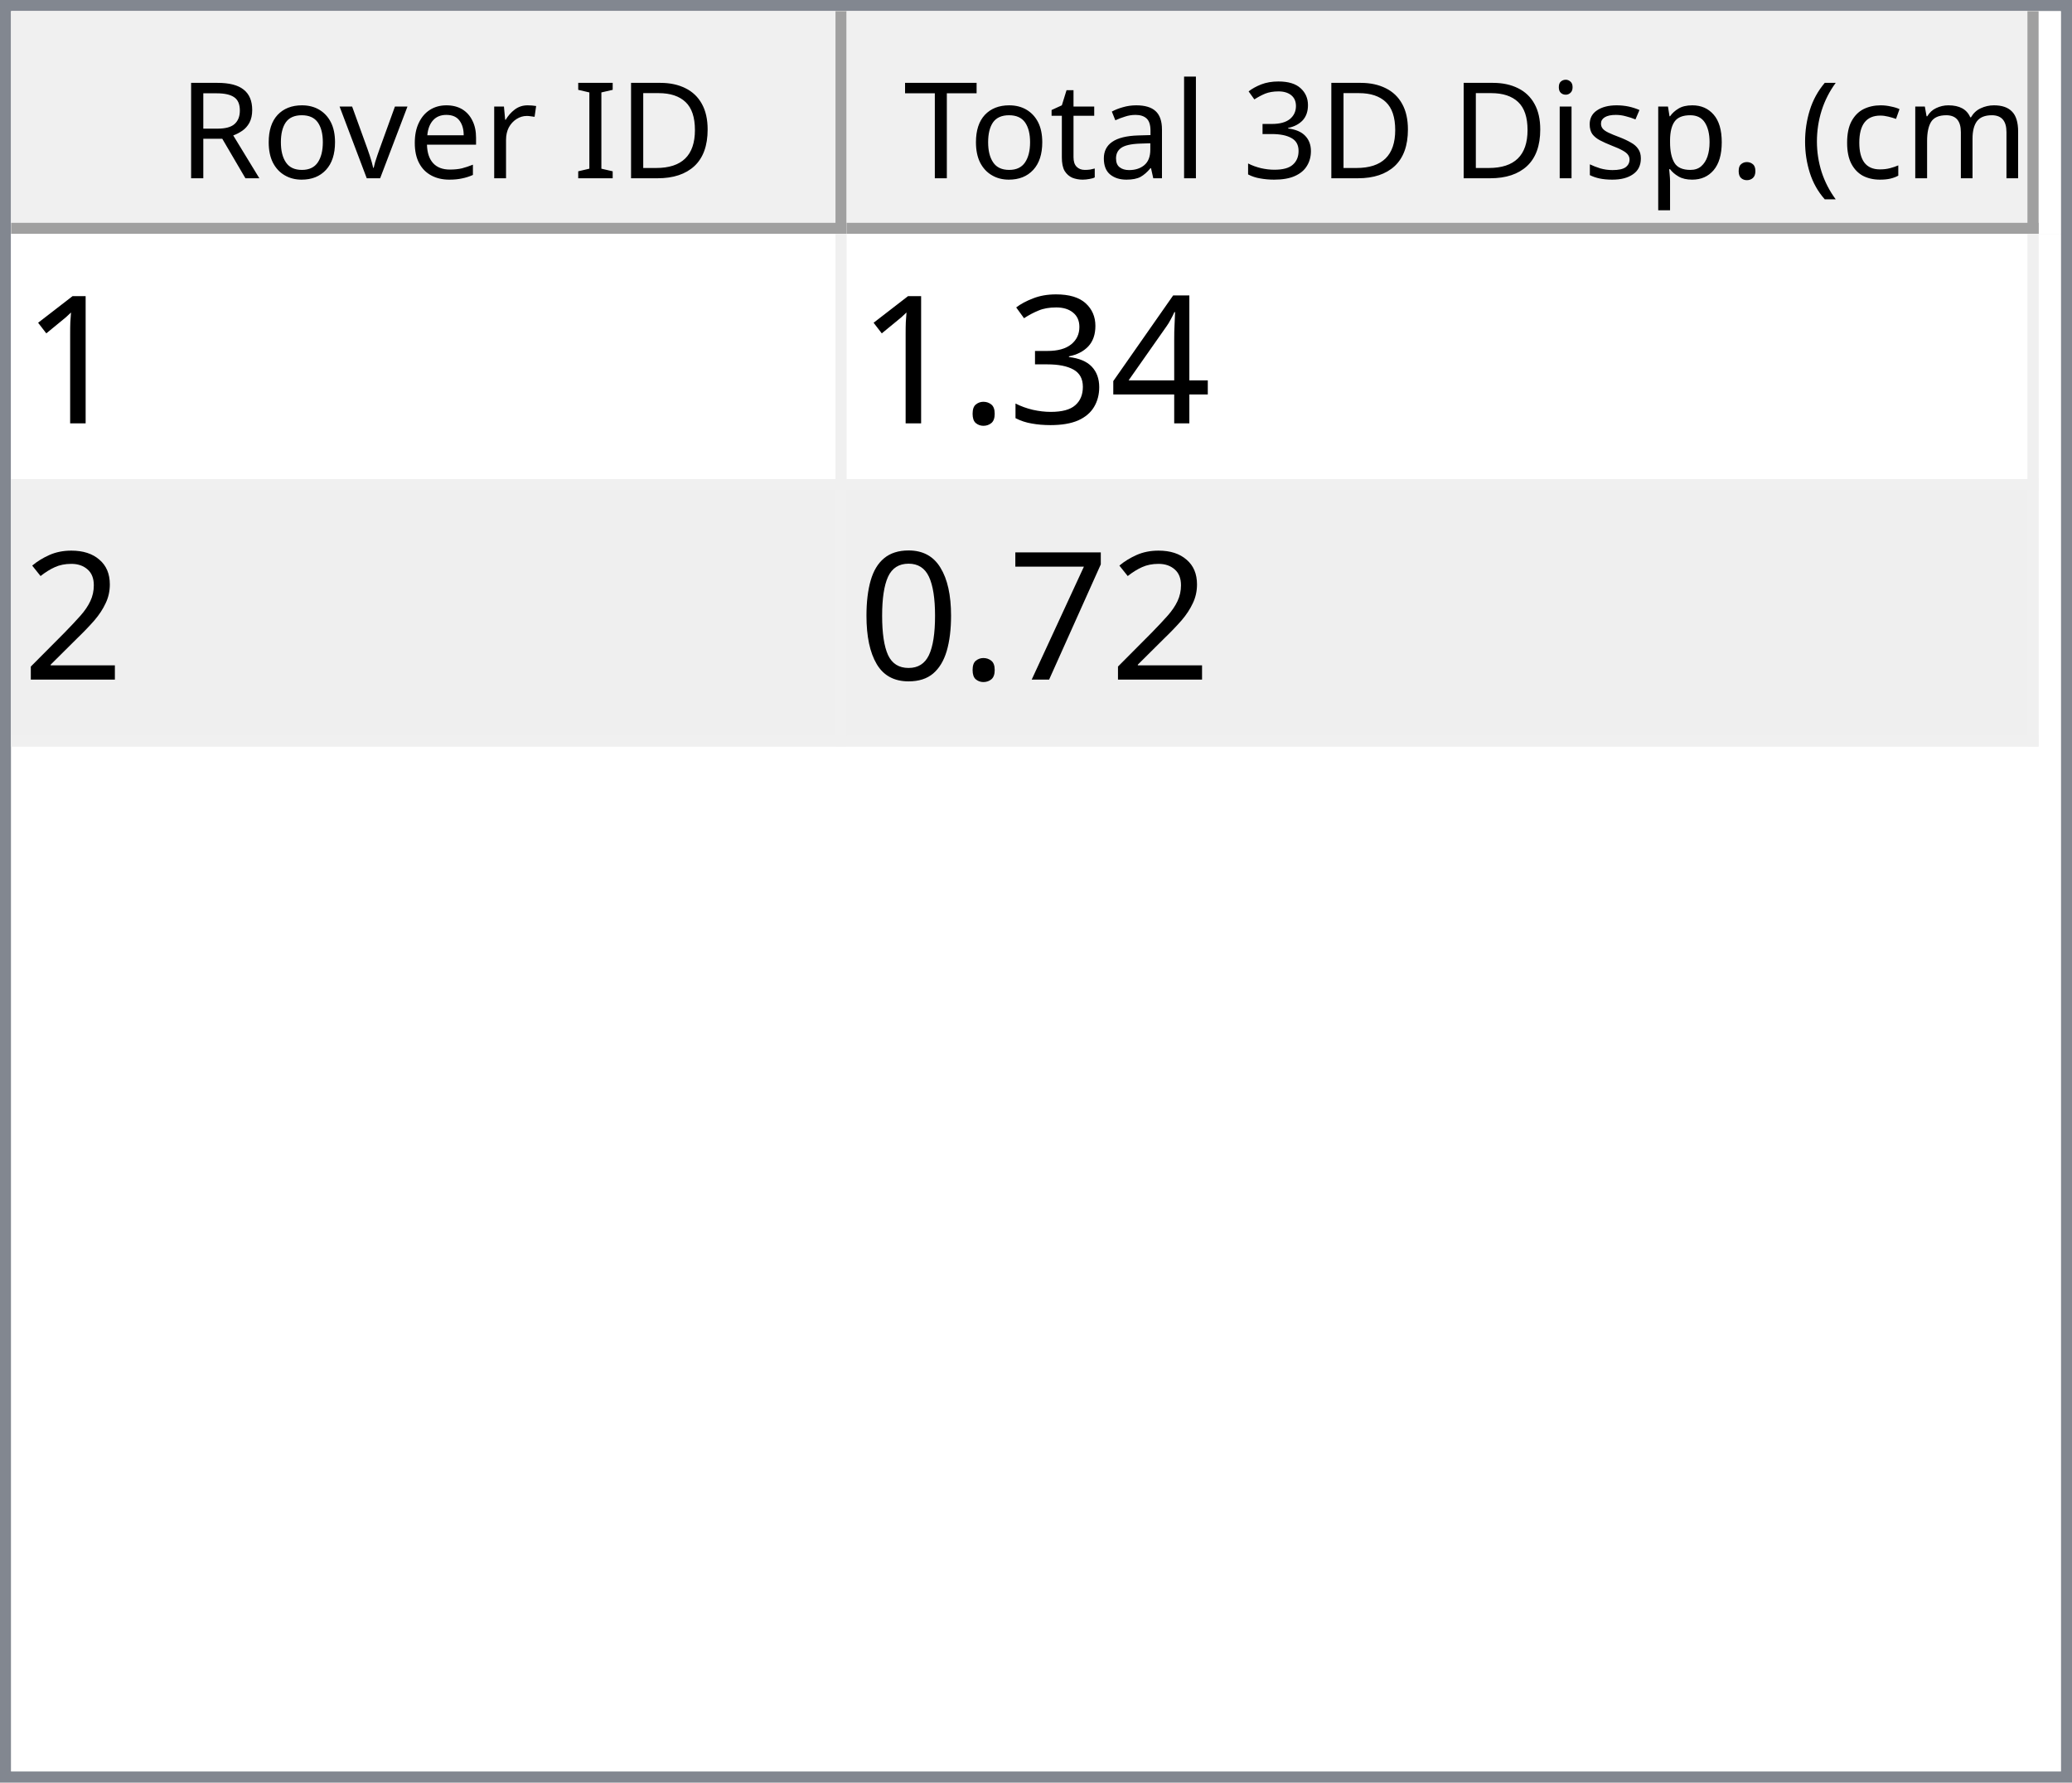
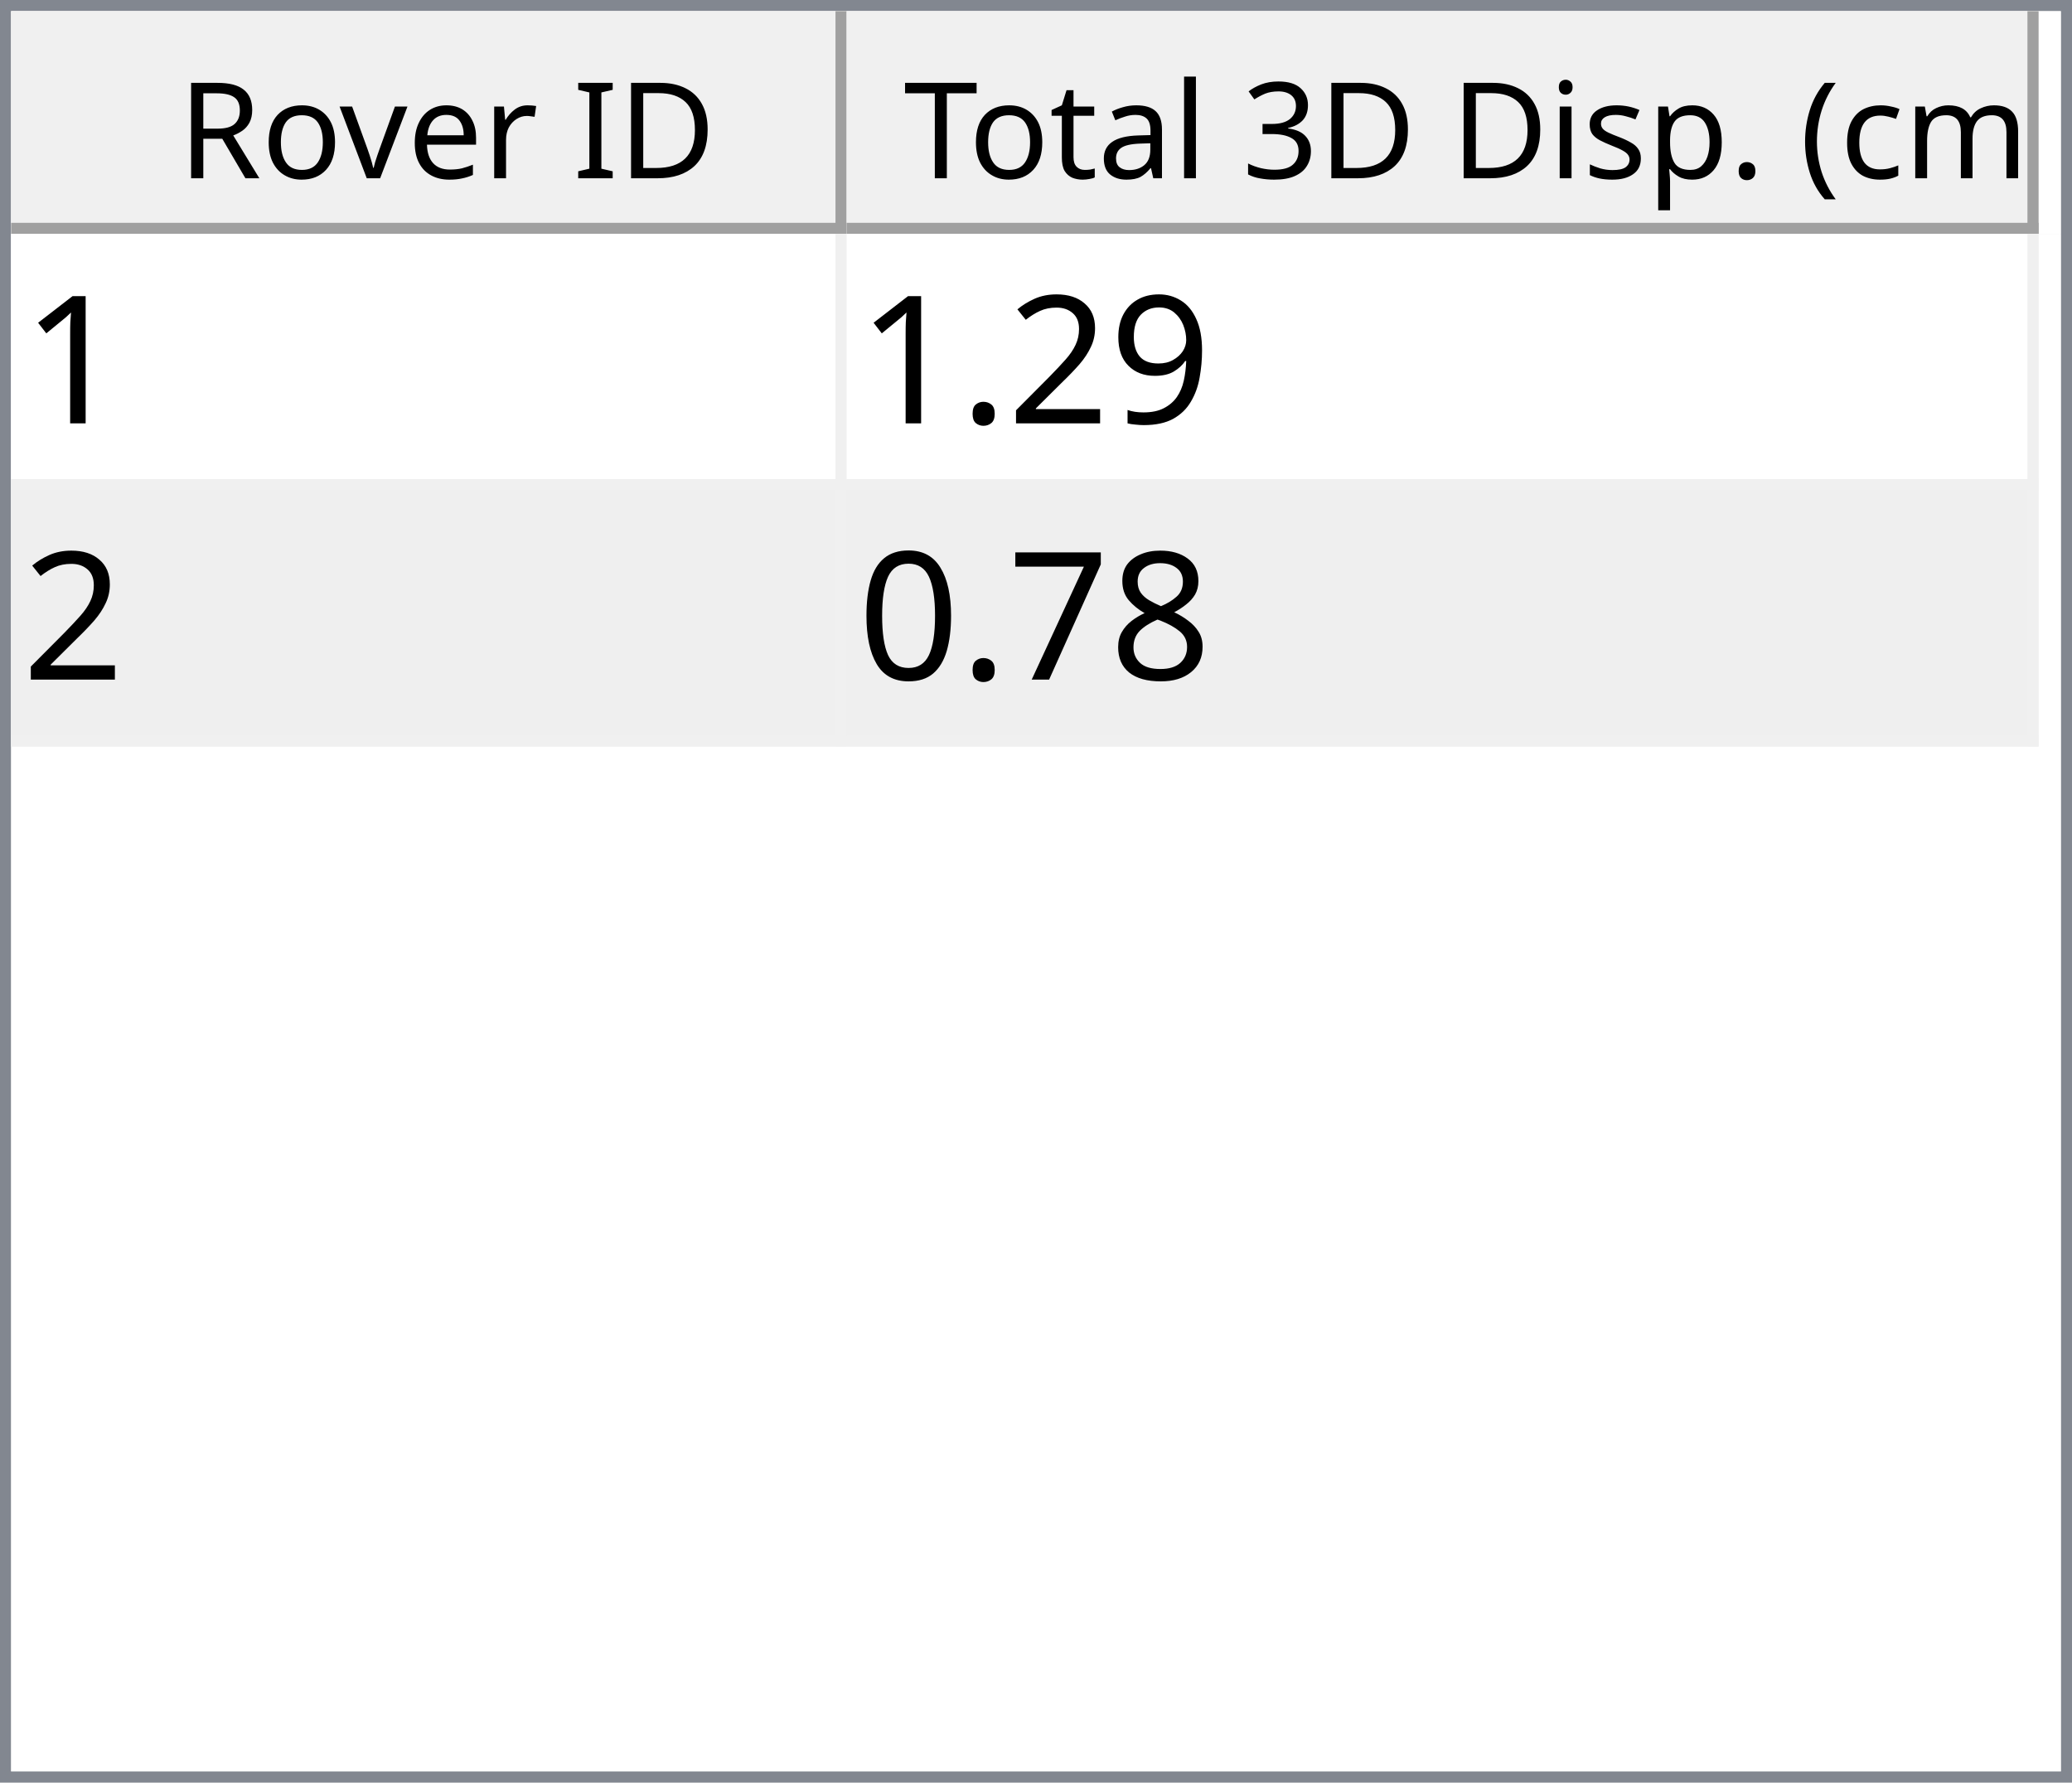
<svg xmlns="http://www.w3.org/2000/svg" style="fill-opacity:1; color-rendering:auto; color-interpolation:auto; text-rendering:auto; stroke:black; stroke-linecap:square; stroke-miterlimit:10; shape-rendering:auto; stroke-opacity:1; fill:black; stroke-dasharray:none; font-weight:normal; stroke-width:1; font-family:'Dialog'; font-style:normal; stroke-linejoin:miter; font-size:12px; stroke-dashoffset:0; image-rendering:auto;" width="186" height="160">
  <defs id="genericDefs" />
  <g>
    <defs id="defs1">
      <clipPath clipPathUnits="userSpaceOnUse" id="clipPath1">
        <path d="M0 0 L186 0 L186 160 L0 160 L0 0 Z" />
      </clipPath>
      <clipPath clipPathUnits="userSpaceOnUse" id="clipPath2">
        <path d="M0 0 L0 160 L186 160 L186 0 Z" />
      </clipPath>
      <clipPath clipPathUnits="userSpaceOnUse" id="clipPath3">
        <path d="M0 0 L0 20 L184 20 L184 0 Z" />
      </clipPath>
      <clipPath clipPathUnits="userSpaceOnUse" id="clipPath4">
        <path d="M0 0 L0 20 L75 20 L75 0 Z" />
      </clipPath>
      <clipPath clipPathUnits="userSpaceOnUse" id="clipPath5">
        <path d="M1 1 L1 19 L74 19 L74 1 Z" />
      </clipPath>
      <clipPath clipPathUnits="userSpaceOnUse" id="clipPath6">
        <path d="M0 0 L0 18 L73 18 L73 0 Z" />
      </clipPath>
      <clipPath clipPathUnits="userSpaceOnUse" id="clipPath7">
        <path d="M-0.5 -0.5 L-0.5 19.5 L74.5 19.5 L74.5 -0.5 Z" />
      </clipPath>
      <clipPath clipPathUnits="userSpaceOnUse" id="clipPath8">
        <path d="M0 0 L0 20 L107 20 L107 0 Z" />
      </clipPath>
      <clipPath clipPathUnits="userSpaceOnUse" id="clipPath9">
        <path d="M1 1 L1 19 L106 19 L106 1 Z" />
      </clipPath>
      <clipPath clipPathUnits="userSpaceOnUse" id="clipPath10">
        <path d="M0 0 L0 18 L105 18 L105 0 Z" />
      </clipPath>
      <clipPath clipPathUnits="userSpaceOnUse" id="clipPath11">
        <path d="M-0.5 -0.5 L-0.5 19.5 L106.5 19.5 L106.5 -0.5 Z" />
      </clipPath>
      <clipPath clipPathUnits="userSpaceOnUse" id="clipPath12">
        <path d="M0 0 L0 138 L184 138 L184 0 Z" />
      </clipPath>
      <clipPath clipPathUnits="userSpaceOnUse" id="clipPath13">
        <path d="M0 0 L0 46 L182 46 L182 0 Z" />
      </clipPath>
      <clipPath clipPathUnits="userSpaceOnUse" id="clipPath14">
        <path d="M-0.5 -0.5 L-0.5 45.5 L181.5 45.5 L181.5 -0.5 Z" />
      </clipPath>
      <clipPath clipPathUnits="userSpaceOnUse" id="clipPath15">
        <path d="M0 0 L0 22 L74 22 L74 0 Z" />
      </clipPath>
      <clipPath clipPathUnits="userSpaceOnUse" id="clipPath16">
        <path d="M0 0 L0 22 L106 22 L106 0 Z" />
      </clipPath>
      <font horiz-adv-x="64.551" id="font1">
        <font-face ascent="107.91" descent="25.098" units-per-em="100" style="font-style:normal; font-family:Segoe UI; font-weight:normal;" />
        <missing-glyph horiz-adv-x="64.551" d="M8.109 0 L8.109 68.266 L56.453 68.266 L56.453 0 L8.109 0 ZM15.328 7.234 L49.219 7.234 L49.219 61.031 L15.328 61.031 L15.328 7.234 Z" />
        <glyph unicode="D" horiz-adv-x="70.117" d="M9.188 0 L9.188 70.016 L28.516 70.016 Q65.531 70.016 65.531 35.891 Q65.531 19.672 55.25 9.836 Q44.969 0 27.734 0 L9.188 0 ZM17.391 62.594 L17.391 7.422 L27.828 7.422 Q41.609 7.422 49.273 14.797 Q56.938 22.172 56.938 35.688 Q56.938 62.594 28.328 62.594 L17.391 62.594 Z" />
        <glyph unicode="I" horiz-adv-x="26.611" d="M17.391 0 L9.188 0 L9.188 70.016 L17.391 70.016 L17.391 0 Z" />
        <glyph unicode=" " horiz-adv-x="27.393" d="" />
        <glyph unicode="r" horiz-adv-x="34.766" d="M34.188 41.891 Q32.078 43.5 28.125 43.5 Q23 43.5 19.555 38.672 Q16.109 33.844 16.109 25.484 L16.109 0 L8.109 0 L8.109 50 L16.109 50 L16.109 39.703 L16.312 39.703 Q18.016 44.969 21.531 47.922 Q25.047 50.875 29.391 50.875 Q32.516 50.875 34.188 50.203 L34.188 41.891 Z" />
        <glyph unicode="e" horiz-adv-x="52.295" d="M48.297 23 L12.984 23 Q13.188 14.656 17.484 10.109 Q21.781 5.562 29.297 5.562 Q37.75 5.562 44.828 11.141 L44.828 3.609 Q38.234 -1.172 27.391 -1.172 Q16.797 -1.172 10.742 5.641 Q4.688 12.453 4.688 24.812 Q4.688 36.469 11.305 43.82 Q17.922 51.172 27.734 51.172 Q37.547 51.172 42.922 44.828 Q48.297 38.484 48.297 27.203 L48.297 23 ZM40.094 29.781 Q40.047 36.719 36.75 40.578 Q33.453 44.438 27.594 44.438 Q21.922 44.438 17.969 40.383 Q14.016 36.328 13.094 29.781 L40.094 29.781 Z" />
        <glyph unicode="v" horiz-adv-x="47.9" d="M47.406 50 L27.484 0 L19.625 0 L0.688 50 L9.469 50 L22.172 13.672 Q23.578 9.672 23.922 6.688 L24.125 6.688 Q24.609 10.453 25.688 13.484 L38.969 50 L47.406 50 Z" />
        <glyph unicode="o" horiz-adv-x="58.594" d="M29 -1.172 Q17.922 -1.172 11.305 5.836 Q4.688 12.844 4.688 24.422 Q4.688 37.016 11.57 44.094 Q18.453 51.172 30.172 51.172 Q41.359 51.172 47.633 44.289 Q53.906 37.406 53.906 25.203 Q53.906 13.234 47.141 6.031 Q40.375 -1.172 29 -1.172 ZM29.594 44.438 Q21.875 44.438 17.383 39.188 Q12.891 33.938 12.891 24.703 Q12.891 15.828 17.43 10.695 Q21.969 5.562 29.594 5.562 Q37.359 5.562 41.531 10.594 Q45.703 15.625 45.703 24.906 Q45.703 34.281 41.531 39.359 Q37.359 44.438 29.594 44.438 Z" />
        <glyph unicode="R" horiz-adv-x="59.814" d="M59.375 0 L49.609 0 L37.891 19.625 Q36.281 22.359 34.766 24.289 Q33.25 26.219 31.664 27.438 Q30.078 28.656 28.25 29.219 Q26.422 29.781 24.125 29.781 L17.391 29.781 L17.391 0 L9.188 0 L9.188 70.016 L30.078 70.016 Q34.672 70.016 38.555 68.867 Q42.438 67.719 45.289 65.375 Q48.141 63.031 49.758 59.547 Q51.375 56.062 51.375 51.375 Q51.375 47.703 50.273 44.656 Q49.172 41.609 47.148 39.211 Q45.125 36.812 42.266 35.133 Q39.406 33.453 35.844 32.516 L35.844 32.328 Q37.594 31.547 38.891 30.547 Q40.188 29.547 41.359 28.18 Q42.531 26.812 43.68 25.078 Q44.828 23.344 46.234 21.047 L59.375 0 ZM17.391 62.594 L17.391 37.203 L28.516 37.203 Q31.594 37.203 34.203 38.133 Q36.812 39.062 38.719 40.797 Q40.625 42.531 41.703 45.047 Q42.781 47.562 42.781 50.688 Q42.781 56.297 39.141 59.445 Q35.5 62.594 28.609 62.594 L17.391 62.594 Z" />
        <glyph unicode=")" horiz-adv-x="30.176" d="M8.297 -15.922 L1.172 -15.922 Q16.406 2.344 16.406 26.812 Q16.406 51.469 1.078 70.016 L8.297 70.016 Q23.531 52.156 23.531 26.703 Q23.531 1.375 8.297 -15.922 Z" />
        <glyph unicode="m" horiz-adv-x="86.133" d="M79.109 0 L71.094 0 L71.094 28.719 Q71.094 37.016 68.531 40.727 Q65.969 44.438 59.906 44.438 Q54.781 44.438 51.195 39.75 Q47.609 35.062 47.609 28.516 L47.609 0 L39.594 0 L39.594 29.688 Q39.594 44.438 28.219 44.438 Q22.953 44.438 19.531 40.016 Q16.109 35.594 16.109 28.516 L16.109 0 L8.109 0 L8.109 50 L16.109 50 L16.109 42.094 L16.312 42.094 Q21.625 51.172 31.844 51.172 Q36.969 51.172 40.773 48.312 Q44.578 45.453 46 40.828 Q51.562 51.172 62.594 51.172 Q79.109 51.172 79.109 30.812 L79.109 0 Z" />
        <glyph unicode="c" horiz-adv-x="46.191" d="M42.188 2.297 Q36.422 -1.172 28.516 -1.172 Q17.828 -1.172 11.258 5.789 Q4.688 12.75 4.688 23.828 Q4.688 36.188 11.766 43.68 Q18.844 51.172 30.672 51.172 Q37.25 51.172 42.281 48.734 L42.281 40.531 Q36.719 44.438 30.375 44.438 Q22.703 44.438 17.797 38.945 Q12.891 33.453 12.891 24.516 Q12.891 15.719 17.508 10.641 Q22.125 5.562 29.891 5.562 Q36.422 5.562 42.188 9.906 L42.188 2.297 Z" />
        <glyph unicode="(" horiz-adv-x="30.176" d="M29.109 -15.922 L21.969 -15.922 Q6.844 1.375 6.844 26.703 Q6.844 52.156 21.969 70.016 L29.203 70.016 Q13.875 51.469 13.875 26.812 Q13.875 2.344 29.109 -15.922 Z" />
        <glyph unicode="." horiz-adv-x="21.68" d="M10.891 -1.078 Q8.641 -1.078 7.055 0.539 Q5.469 2.156 5.469 4.391 Q5.469 6.641 7.055 8.273 Q8.641 9.906 10.891 9.906 Q13.188 9.906 14.797 8.273 Q16.406 6.641 16.406 4.391 Q16.406 2.156 14.797 0.539 Q13.188 -1.078 10.891 -1.078 Z" />
        <glyph unicode="p" horiz-adv-x="58.789" d="M16.312 7.234 L16.109 7.234 L16.109 -23 L8.109 -23 L8.109 50 L16.109 50 L16.109 41.219 L16.312 41.219 Q22.219 51.172 33.594 51.172 Q43.266 51.172 48.688 44.461 Q54.109 37.75 54.109 26.469 Q54.109 13.922 48 6.375 Q41.891 -1.172 31.297 -1.172 Q21.578 -1.172 16.312 7.234 ZM16.109 27.391 L16.109 20.406 Q16.109 14.203 20.141 9.883 Q24.172 5.562 30.375 5.562 Q37.641 5.562 41.773 11.133 Q45.906 16.703 45.906 26.609 Q45.906 34.969 42.047 39.703 Q38.188 44.438 31.594 44.438 Q24.609 44.438 20.359 39.578 Q16.109 34.719 16.109 27.391 Z" />
        <glyph unicode="s" horiz-adv-x="42.432" d="M5.078 1.812 L5.078 10.406 Q11.625 5.562 19.484 5.562 Q30.031 5.562 30.031 12.594 Q30.031 14.594 29.125 15.992 Q28.219 17.391 26.68 18.461 Q25.141 19.531 23.07 20.383 Q21 21.234 18.609 22.172 Q15.281 23.484 12.766 24.828 Q10.25 26.172 8.57 27.859 Q6.891 29.547 6.031 31.695 Q5.172 33.844 5.172 36.719 Q5.172 40.234 6.789 42.945 Q8.406 45.656 11.086 47.484 Q13.766 49.312 17.211 50.242 Q20.656 51.172 24.312 51.172 Q30.812 51.172 35.938 48.922 L35.938 40.828 Q30.422 44.438 23.25 44.438 Q21 44.438 19.195 43.922 Q17.391 43.406 16.094 42.477 Q14.797 41.547 14.086 40.258 Q13.375 38.969 13.375 37.406 Q13.375 35.453 14.086 34.133 Q14.797 32.812 16.164 31.789 Q17.531 30.766 19.484 29.938 Q21.438 29.109 23.922 28.125 Q27.25 26.859 29.883 25.516 Q32.516 24.172 34.375 22.484 Q36.234 20.797 37.234 18.602 Q38.234 16.406 38.234 13.375 Q38.234 9.672 36.602 6.938 Q34.969 4.203 32.234 2.398 Q29.5 0.594 25.93 -0.289 Q22.359 -1.172 18.453 -1.172 Q10.75 -1.172 5.078 1.812 Z" />
        <glyph unicode="i" horiz-adv-x="24.219" d="M12.203 62.703 Q10.062 62.703 8.547 64.164 Q7.031 65.625 7.031 67.875 Q7.031 70.125 8.547 71.609 Q10.062 73.094 12.203 73.094 Q14.406 73.094 15.945 71.609 Q17.484 70.125 17.484 67.875 Q17.484 65.719 15.945 64.211 Q14.406 62.703 12.203 62.703 ZM16.109 0 L8.109 0 L8.109 50 L16.109 50 L16.109 0 Z" />
        <glyph unicode="3" horiz-adv-x="53.906" d="M46.531 19.828 Q46.531 15.094 44.75 11.211 Q42.969 7.328 39.719 4.57 Q36.469 1.812 31.93 0.297 Q27.391 -1.219 21.922 -1.219 Q11.922 -1.219 6 2.594 L6 11.188 Q13.094 5.609 22.219 5.609 Q25.875 5.609 28.828 6.539 Q31.781 7.469 33.906 9.227 Q36.031 10.984 37.18 13.477 Q38.328 15.969 38.328 19.094 Q38.328 32.812 18.797 32.812 L12.984 32.812 L12.984 39.594 L18.5 39.594 Q35.797 39.594 35.797 52.484 Q35.797 64.406 22.609 64.406 Q15.188 64.406 8.688 59.422 L8.688 67.188 Q15.375 71.188 24.609 71.188 Q29 71.188 32.57 69.969 Q36.141 68.75 38.68 66.555 Q41.219 64.359 42.609 61.281 Q44 58.203 44 54.5 Q44 40.672 30.031 36.719 L30.031 36.531 Q33.594 36.141 36.625 34.797 Q39.656 33.453 41.852 31.305 Q44.047 29.156 45.289 26.25 Q46.531 23.344 46.531 19.828 Z" />
        <glyph unicode="l" horiz-adv-x="24.219" d="M16.109 0 L8.109 0 L8.109 74.031 L16.109 74.031 L16.109 0 Z" />
        <glyph unicode="a" horiz-adv-x="50.879" d="M43.891 0 L35.891 0 L35.891 7.812 L35.688 7.812 Q30.469 -1.172 20.312 -1.172 Q12.844 -1.172 8.617 2.781 Q4.391 6.734 4.391 13.281 Q4.391 27.297 20.906 29.594 L35.891 31.688 Q35.891 44.438 25.594 44.438 Q16.547 44.438 9.281 38.281 L9.281 46.484 Q16.656 51.172 26.266 51.172 Q43.891 51.172 43.891 32.516 L43.891 0 ZM35.891 25.297 L23.828 23.641 Q18.266 22.859 15.43 20.875 Q12.594 18.891 12.594 13.875 Q12.594 10.203 15.211 7.883 Q17.828 5.562 22.172 5.562 Q28.125 5.562 32.008 9.742 Q35.891 13.922 35.891 20.312 L35.891 25.297 Z" />
        <glyph unicode="t" horiz-adv-x="33.887" d="M31.297 0.484 Q28.469 -1.078 23.828 -1.078 Q10.688 -1.078 10.688 13.578 L10.688 43.172 L2.094 43.172 L2.094 50 L10.688 50 L10.688 62.203 L18.703 64.797 L18.703 50 L31.297 50 L31.297 43.172 L18.703 43.172 L18.703 14.984 Q18.703 9.969 20.414 7.82 Q22.125 5.672 26.078 5.672 Q29.109 5.672 31.297 7.328 L31.297 0.484 Z" />
        <glyph unicode="T" horiz-adv-x="52.393" d="M50.594 62.594 L30.375 62.594 L30.375 0 L22.172 0 L22.172 62.594 L2 62.594 L2 70.016 L50.594 70.016 L50.594 62.594 Z" />
      </font>
      <font horiz-adv-x="75.0" id="font2">
        <font-face ascent="100.537" descent="21.973" units-per-em="100" style="font-style:normal; font-family:sans-serif; font-weight:normal;" />
        <missing-glyph horiz-adv-x="75.0" d="M12.5 0 L12.5 62.5 L62.5 62.5 L62.5 0 L12.5 0 ZM14.062 1.562 L60.938 1.562 L60.938 60.938 L14.062 60.938 L14.062 1.562 Z" />
        <glyph unicode="1" horiz-adv-x="55.615" d="M37.25 0 L28.469 0 L28.469 56 Q25.297 52.984 20.141 49.953 Q14.984 46.922 10.891 45.406 L10.891 53.906 Q18.266 57.375 23.781 62.305 Q29.297 67.234 31.594 71.875 L37.25 71.875 L37.25 0 Z" />
-         <glyph unicode="4" horiz-adv-x="55.615" d="M32.328 0 L32.328 17.141 L1.266 17.141 L1.266 25.203 L33.938 71.578 L41.109 71.578 L41.109 25.203 L50.781 25.203 L50.781 17.141 L41.109 17.141 L41.109 0 L32.328 0 ZM32.328 25.203 L32.328 57.469 L9.906 25.203 L32.328 25.203 Z" />
-         <glyph unicode="3" horiz-adv-x="55.615" d="M4.203 18.891 L12.984 20.062 Q14.5 12.594 18.141 9.297 Q21.781 6 27 6 Q33.203 6 37.477 10.297 Q41.75 14.594 41.75 20.953 Q41.75 27 37.797 30.93 Q33.844 34.859 27.734 34.859 Q25.25 34.859 21.531 33.891 L22.516 41.609 Q23.391 41.5 23.922 41.5 Q29.547 41.5 34.039 44.43 Q38.531 47.359 38.531 53.469 Q38.531 58.297 35.258 61.477 Q31.984 64.656 26.812 64.656 Q21.688 64.656 18.266 61.43 Q14.844 58.203 13.875 51.766 L5.078 53.328 Q6.688 62.156 12.398 67.016 Q18.109 71.875 26.609 71.875 Q32.469 71.875 37.398 69.359 Q42.328 66.844 44.945 62.5 Q47.562 58.156 47.562 53.266 Q47.562 48.641 45.07 44.828 Q42.578 41.016 37.703 38.766 Q44.047 37.312 47.562 32.695 Q51.078 28.078 51.078 21.141 Q51.078 11.766 44.242 5.25 Q37.406 -1.266 26.953 -1.266 Q17.531 -1.266 11.305 4.352 Q5.078 9.969 4.203 18.891 Z" />
+         <glyph unicode="9" horiz-adv-x="55.615" d="M5.469 16.547 L13.922 17.328 Q14.984 11.375 18.016 8.688 Q21.047 6 25.781 6 Q29.828 6 32.883 7.859 Q35.938 9.719 37.891 12.82 Q39.844 15.922 41.164 21.195 Q42.484 26.469 42.484 31.938 Q42.484 32.516 42.438 33.688 Q39.797 29.5 35.234 26.883 Q30.672 24.266 25.344 24.266 Q16.453 24.266 10.305 30.711 Q4.156 37.156 4.156 47.703 Q4.156 58.594 10.578 65.234 Q17 71.875 26.656 71.875 Q33.641 71.875 39.43 68.117 Q45.219 64.359 48.219 57.398 Q51.219 50.438 51.219 37.25 Q51.219 23.531 48.242 15.406 Q45.266 7.281 39.383 3.031 Q33.5 -1.219 25.594 -1.219 Q17.188 -1.219 11.867 3.445 Q6.547 8.109 5.469 16.547 ZM41.453 48.141 Q41.453 55.719 37.43 60.156 Q33.406 64.594 27.734 64.594 Q21.875 64.594 17.531 59.812 Q13.188 55.031 13.188 47.406 Q13.188 40.578 17.312 36.305 Q21.438 32.031 27.484 32.031 Q33.594 32.031 37.523 36.305 Q41.453 40.578 41.453 48.141 Z" />
+         <glyph unicode="2" horiz-adv-x="55.615" d="M50.344 8.453 L50.344 0 L3.031 0 Q2.938 3.172 4.047 6.109 Q5.859 10.938 9.836 15.625 Q13.812 20.312 21.344 26.469 Q33.016 36.031 37.117 41.625 Q41.219 47.219 41.219 52.203 Q41.219 57.422 37.477 61.008 Q33.734 64.594 27.734 64.594 Q21.391 64.594 17.578 60.789 Q13.766 56.984 13.719 50.25 L4.688 51.172 Q5.609 61.281 11.664 66.578 Q17.719 71.875 27.938 71.875 Q38.234 71.875 44.242 66.164 Q50.25 60.453 50.25 52 Q50.25 47.703 48.492 43.555 Q46.734 39.406 42.656 34.812 Q38.578 30.219 29.109 22.219 Q21.188 15.578 18.945 13.211 Q16.703 10.844 15.234 8.453 L50.344 8.453 Z" />
        <glyph unicode="." horiz-adv-x="27.783" d="M9.078 0 L9.078 10.016 L19.094 10.016 L19.094 0 L9.078 0 Z" />
-         <glyph unicode="2" horiz-adv-x="55.615" d="M50.344 8.453 L50.344 0 L3.031 0 Q2.938 3.172 4.047 6.109 Q5.859 10.938 9.836 15.625 Q13.812 20.312 21.344 26.469 Q33.016 36.031 37.117 41.625 Q41.219 47.219 41.219 52.203 Q41.219 57.422 37.477 61.008 Q33.734 64.594 27.734 64.594 Q21.391 64.594 17.578 60.789 Q13.766 56.984 13.719 50.25 L4.688 51.172 Q5.609 61.281 11.664 66.578 Q17.719 71.875 27.938 71.875 Q38.234 71.875 44.242 66.164 Q50.25 60.453 50.25 52 Q50.25 47.703 48.492 43.555 Q46.734 39.406 42.656 34.812 Q38.578 30.219 29.109 22.219 Q21.188 15.578 18.945 13.211 Q16.703 10.844 15.234 8.453 L50.344 8.453 Z" />
+         <glyph unicode="8" horiz-adv-x="55.615" d="M17.672 38.812 Q12.203 40.828 9.57 44.539 Q6.938 48.25 6.938 53.422 Q6.938 61.234 12.555 66.555 Q18.172 71.875 27.484 71.875 Q36.859 71.875 42.578 66.43 Q48.297 60.984 48.297 53.172 Q48.297 48.188 45.68 44.508 Q43.062 40.828 37.75 38.812 Q44.344 36.672 47.781 31.883 Q51.219 27.094 51.219 20.453 Q51.219 11.281 44.727 5.031 Q38.234 -1.219 27.641 -1.219 Q17.047 -1.219 10.547 5.055 Q4.047 11.328 4.047 20.703 Q4.047 27.688 7.594 32.398 Q11.141 37.109 17.672 38.812 ZM15.922 53.719 Q15.922 48.641 19.195 45.414 Q22.469 42.188 27.688 42.188 Q32.766 42.188 36.016 45.383 Q39.266 48.578 39.266 53.219 Q39.266 58.062 35.914 61.359 Q32.562 64.656 27.594 64.656 Q22.562 64.656 19.242 61.43 Q15.922 58.203 15.922 53.719 ZM13.094 20.656 Q13.094 16.891 14.875 13.375 Q16.656 9.859 20.172 7.93 Q23.688 6 27.734 6 Q34.031 6 38.133 10.055 Q42.234 14.109 42.234 20.359 Q42.234 26.703 38.016 30.859 Q33.797 35.016 27.438 35.016 Q21.234 35.016 17.164 30.914 Q13.094 26.812 13.094 20.656 Z" />
        <glyph unicode="7" horiz-adv-x="55.615" d="M4.734 62.203 L4.734 70.656 L51.078 70.656 L51.078 63.812 Q44.234 56.547 37.523 44.484 Q30.812 32.422 27.156 19.672 Q24.516 10.688 23.781 0 L14.75 0 Q14.891 8.453 18.062 20.414 Q21.234 32.375 27.172 43.484 Q33.109 54.594 39.797 62.203 L4.734 62.203 Z" />
        <glyph unicode="0" horiz-adv-x="55.615" d="M4.156 35.297 Q4.156 48 6.766 55.742 Q9.375 63.484 14.523 67.68 Q19.672 71.875 27.484 71.875 Q33.25 71.875 37.594 69.555 Q41.938 67.234 44.773 62.867 Q47.609 58.5 49.219 52.227 Q50.828 45.953 50.828 35.297 Q50.828 22.703 48.242 14.969 Q45.656 7.234 40.508 3.008 Q35.359 -1.219 27.484 -1.219 Q17.141 -1.219 11.234 6.203 Q4.156 15.141 4.156 35.297 ZM13.188 35.297 Q13.188 17.672 17.312 11.836 Q21.438 6 27.484 6 Q33.547 6 37.672 11.859 Q41.797 17.719 41.797 35.297 Q41.797 52.984 37.672 58.789 Q33.547 64.594 27.391 64.594 Q21.344 64.594 17.719 59.469 Q13.188 52.938 13.188 35.297 Z" />
      </font>
    </defs>
    <g style="fill:white; stroke:white;">
      <rect x="0" y="0" width="186" style="clip-path:url(#clipPath1); stroke:none;" height="160" />
    </g>
    <g style="fill:white; text-rendering:optimizeSpeed; color-rendering:optimizeSpeed; image-rendering:optimizeSpeed; shape-rendering:crispEdges; stroke:white; color-interpolation:sRGB;">
      <rect x="0" width="186" height="160" y="0" style="stroke:none;" />
      <path style="stroke:none;" d="M0 160 L186 160 L186 0 L0 0 Z" />
    </g>
    <g style="fill:rgb(240,240,240); font-family:'Segoe UI'; stroke:rgb(240,240,240);">
      <rect x="0" y="0" width="186" style="clip-path:url(#clipPath2); stroke:none;" height="160" />
    </g>
    <g style="fill:rgb(130,135,144); font-family:'Segoe UI'; stroke:rgb(130,135,144);">
      <path d="M0 0 L186 0 L186 160 L0 160 L0 0 ZM1 1 L185 1 L185 159 L1 159 L1 1 Z" style="fill-rule:evenodd; clip-path:url(#clipPath2); stroke:none;" />
    </g>
    <g style="fill:white; font-family:'Segoe UI'; stroke:white;" transform="translate(1,1)">
      <rect x="0" y="0" width="184" style="clip-path:url(#clipPath3); stroke:none;" height="20" />
    </g>
    <g style="fill:rgb(240,240,240); font-family:'Segoe UI'; stroke:rgb(240,240,240);" transform="translate(1,1)">
      <rect x="0" y="0" width="75" style="clip-path:url(#clipPath4); stroke:none;" height="20" />
    </g>
    <g style="font-family:'Segoe UI';" transform="translate(2,2)">
      <text x="14" xml:space="preserve" y="14" style="clip-path:url(#clipPath6); stroke:none;">Rover ID</text>
    </g>
    <g style="fill:rgb(160,160,160); font-family:'Segoe UI'; stroke:rgb(160,160,160); stroke-linejoin:bevel;" transform="translate(1.5,1.5)">
      <line x1="74" x2="74" y1="0" style="fill:none; clip-path:url(#clipPath7);" y2="19" />
    </g>
    <g style="fill:rgb(160,160,160); font-family:'Segoe UI'; stroke:rgb(160,160,160); stroke-linejoin:bevel;" transform="matrix(1,0,0,1,1,1) translate(0.5,0.5)">
      <line x1="0" x2="74" y1="19" style="fill:none; clip-path:url(#clipPath7);" y2="19" />
    </g>
    <g style="fill:rgb(240,240,240); font-family:'Segoe UI'; stroke:rgb(240,240,240);" transform="translate(76,1)">
      <rect x="0" y="0" width="107" style="clip-path:url(#clipPath8); stroke:none;" height="20" />
    </g>
    <g style="font-family:'Segoe UI';" transform="translate(77,2)">
      <text x="1" xml:space="preserve" y="14" style="clip-path:url(#clipPath10); stroke:none;"> Total 3D Disp. (cm)</text>
    </g>
    <g style="fill:rgb(160,160,160); font-family:'Segoe UI'; stroke:rgb(160,160,160); stroke-linejoin:bevel;" transform="translate(76.5,1.5)">
      <line x1="106" x2="106" y1="0" style="fill:none; clip-path:url(#clipPath11);" y2="19" />
    </g>
    <g style="fill:rgb(160,160,160); font-family:'Segoe UI'; stroke:rgb(160,160,160); stroke-linejoin:bevel;" transform="matrix(1,0,0,1,76,1) translate(0.5,0.5)">
      <line x1="0" x2="106" y1="19" style="fill:none; clip-path:url(#clipPath11);" y2="19" />
    </g>
    <g style="fill:white; font-family:'Segoe UI'; stroke:white;" transform="translate(1,21)">
      <rect x="0" y="0" width="184" style="clip-path:url(#clipPath12); stroke:none;" height="138" />
    </g>
    <g style="fill:rgb(240,240,240); font-size:16px; font-family:sans-serif; stroke:rgb(240,240,240);" transform="translate(1,21)">
      <rect x="0" y="0" width="182" style="clip-path:url(#clipPath13); stroke:none;" height="46" />
      <line transform="translate(0.5,0.5)" x1="0" x2="181" y1="22" style="clip-path:url(#clipPath14); fill:none; stroke-linejoin:bevel;" y2="22" />
    </g>
    <g transform="matrix(1,0,0,1,1,21) translate(0.5,0.5)" style="fill:rgb(240,240,240); font-size:16px; font-family:sans-serif; stroke:rgb(240,240,240); stroke-linejoin:bevel;">
      <line x1="0" x2="181" y1="45" style="fill:none; clip-path:url(#clipPath14);" y2="45" />
    </g>
    <g transform="matrix(1,0,0,1,1,21) translate(0.5,0.5)" style="fill:rgb(240,240,240); font-size:16px; font-family:sans-serif; stroke:rgb(240,240,240); stroke-linejoin:bevel;">
      <line x1="74" x2="74" y1="0" style="fill:none; clip-path:url(#clipPath14);" y2="45" />
    </g>
    <g transform="matrix(1,0,0,1,1,21) translate(0.5,0.5)" style="fill:rgb(240,240,240); font-size:16px; font-family:sans-serif; stroke:rgb(240,240,240); stroke-linejoin:bevel;">
      <line x1="181" x2="181" y1="0" style="fill:none; clip-path:url(#clipPath14);" y2="45" />
    </g>
    <g style="fill:white; font-size:16px; font-family:sans-serif; stroke:white;" transform="matrix(1,0,0,1,1,21)">
      <rect x="0" y="0" width="74" style="clip-path:url(#clipPath15); stroke:none;" height="22" />
      <text x="1" y="17" style="fill:black; clip-path:url(#clipPath15); stroke:none;" xml:space="preserve">1</text>
    </g>
    <g style="fill:white; font-size:16px; font-family:sans-serif; stroke:white;" transform="matrix(1,0,0,1,1,21) translate(75,0)">
      <rect x="0" y="0" width="106" style="clip-path:url(#clipPath16); stroke:none;" height="22" />
-       <text x="1" y="17" style="fill:black; clip-path:url(#clipPath16); stroke:none;" xml:space="preserve">1.34</text>
+       <text x="1" y="17" style="fill:black; clip-path:url(#clipPath16); stroke:none;" xml:space="preserve">1.29</text>
    </g>
    <g style="fill:rgb(239,239,239); font-size:16px; font-family:sans-serif; stroke:rgb(239,239,239);" transform="matrix(1,0,0,1,1,21) translate(0,23)">
      <rect x="0" y="0" width="74" style="clip-path:url(#clipPath15); stroke:none;" height="22" />
      <text x="1" y="17" style="fill:black; clip-path:url(#clipPath15); stroke:none;" xml:space="preserve">2</text>
    </g>
    <g style="fill:rgb(239,239,239); font-size:16px; font-family:sans-serif; stroke:rgb(239,239,239);" transform="matrix(1,0,0,1,1,21) translate(75,23)">
      <rect x="0" y="0" width="106" style="clip-path:url(#clipPath16); stroke:none;" height="22" />
-       <text x="1" y="17" style="fill:black; clip-path:url(#clipPath16); stroke:none;" xml:space="preserve">0.72</text>
+       <text x="1" y="17" style="fill:black; clip-path:url(#clipPath16); stroke:none;" xml:space="preserve">0.78</text>
    </g>
  </g>
</svg>
